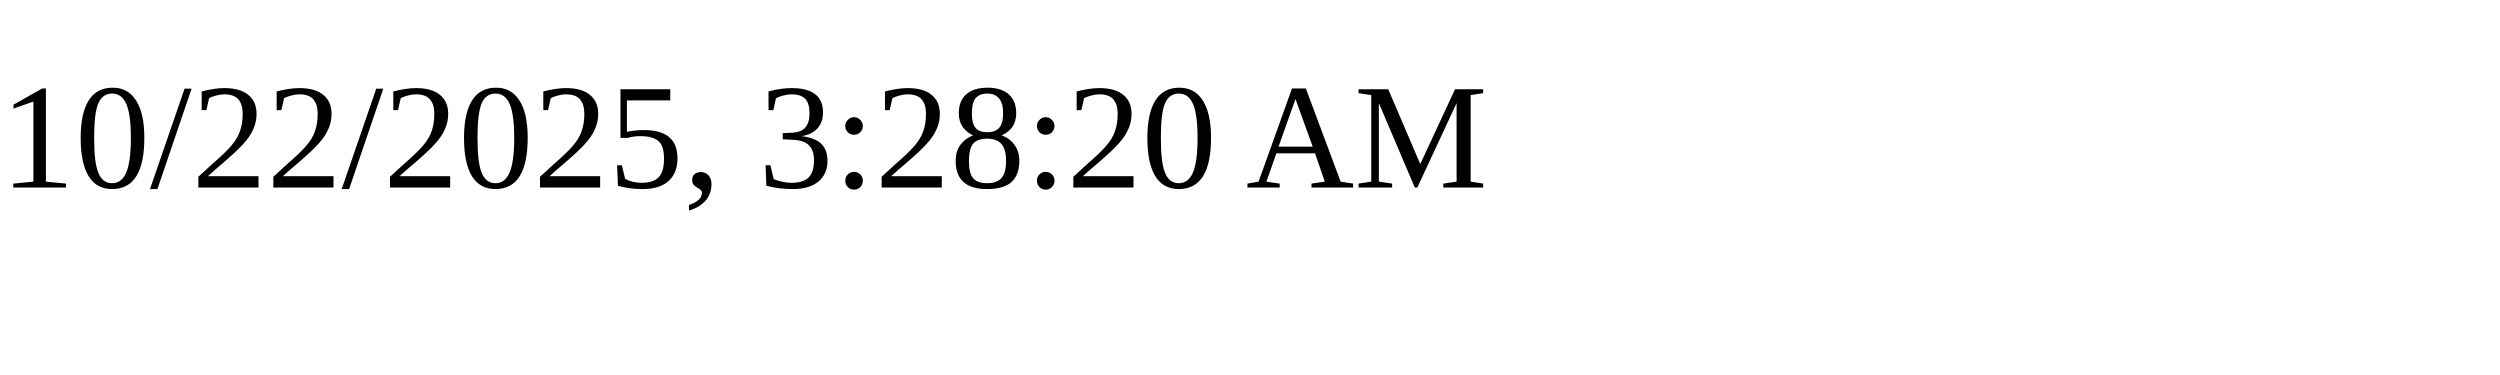
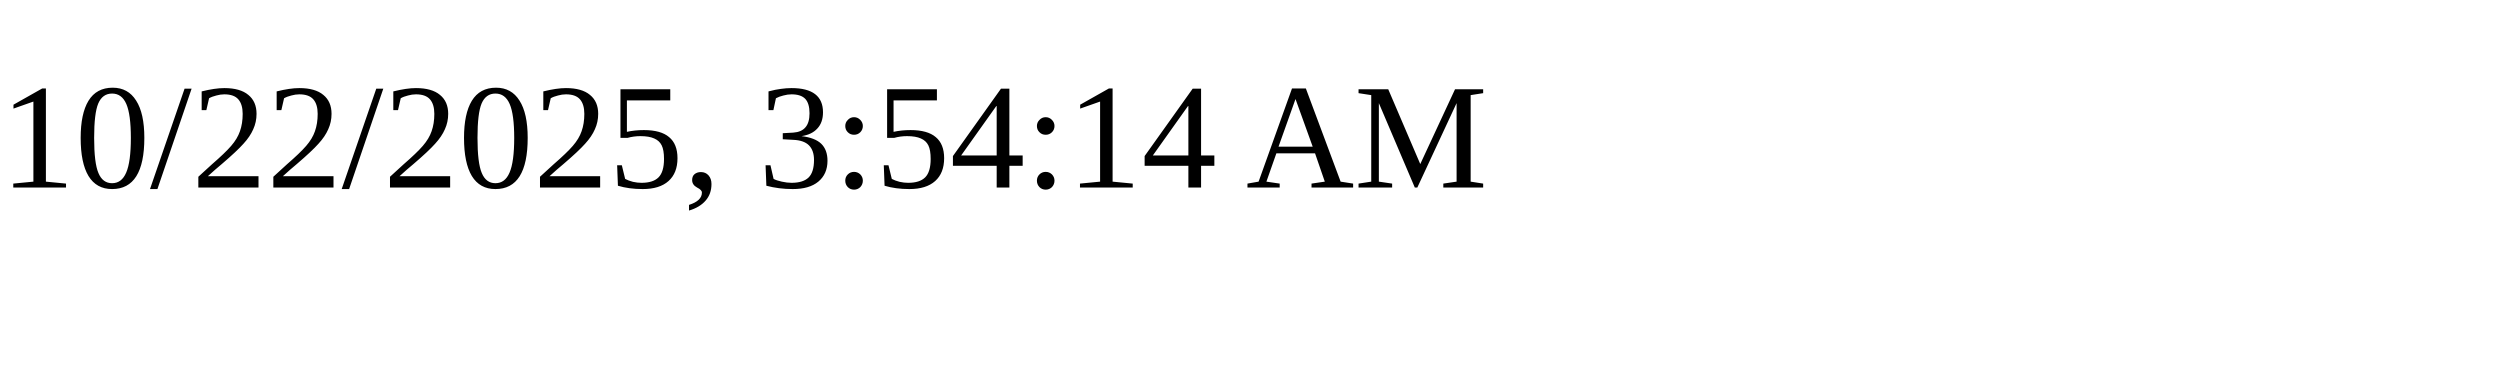
<svg xmlns="http://www.w3.org/2000/svg" height="30" width="200">
-   <text x="0" y="15">10/22/2025, 3:28:20 AM</text>
+   <text x="0" y="15">10/22/2025, 3:54:14 AM</text>
</svg>
